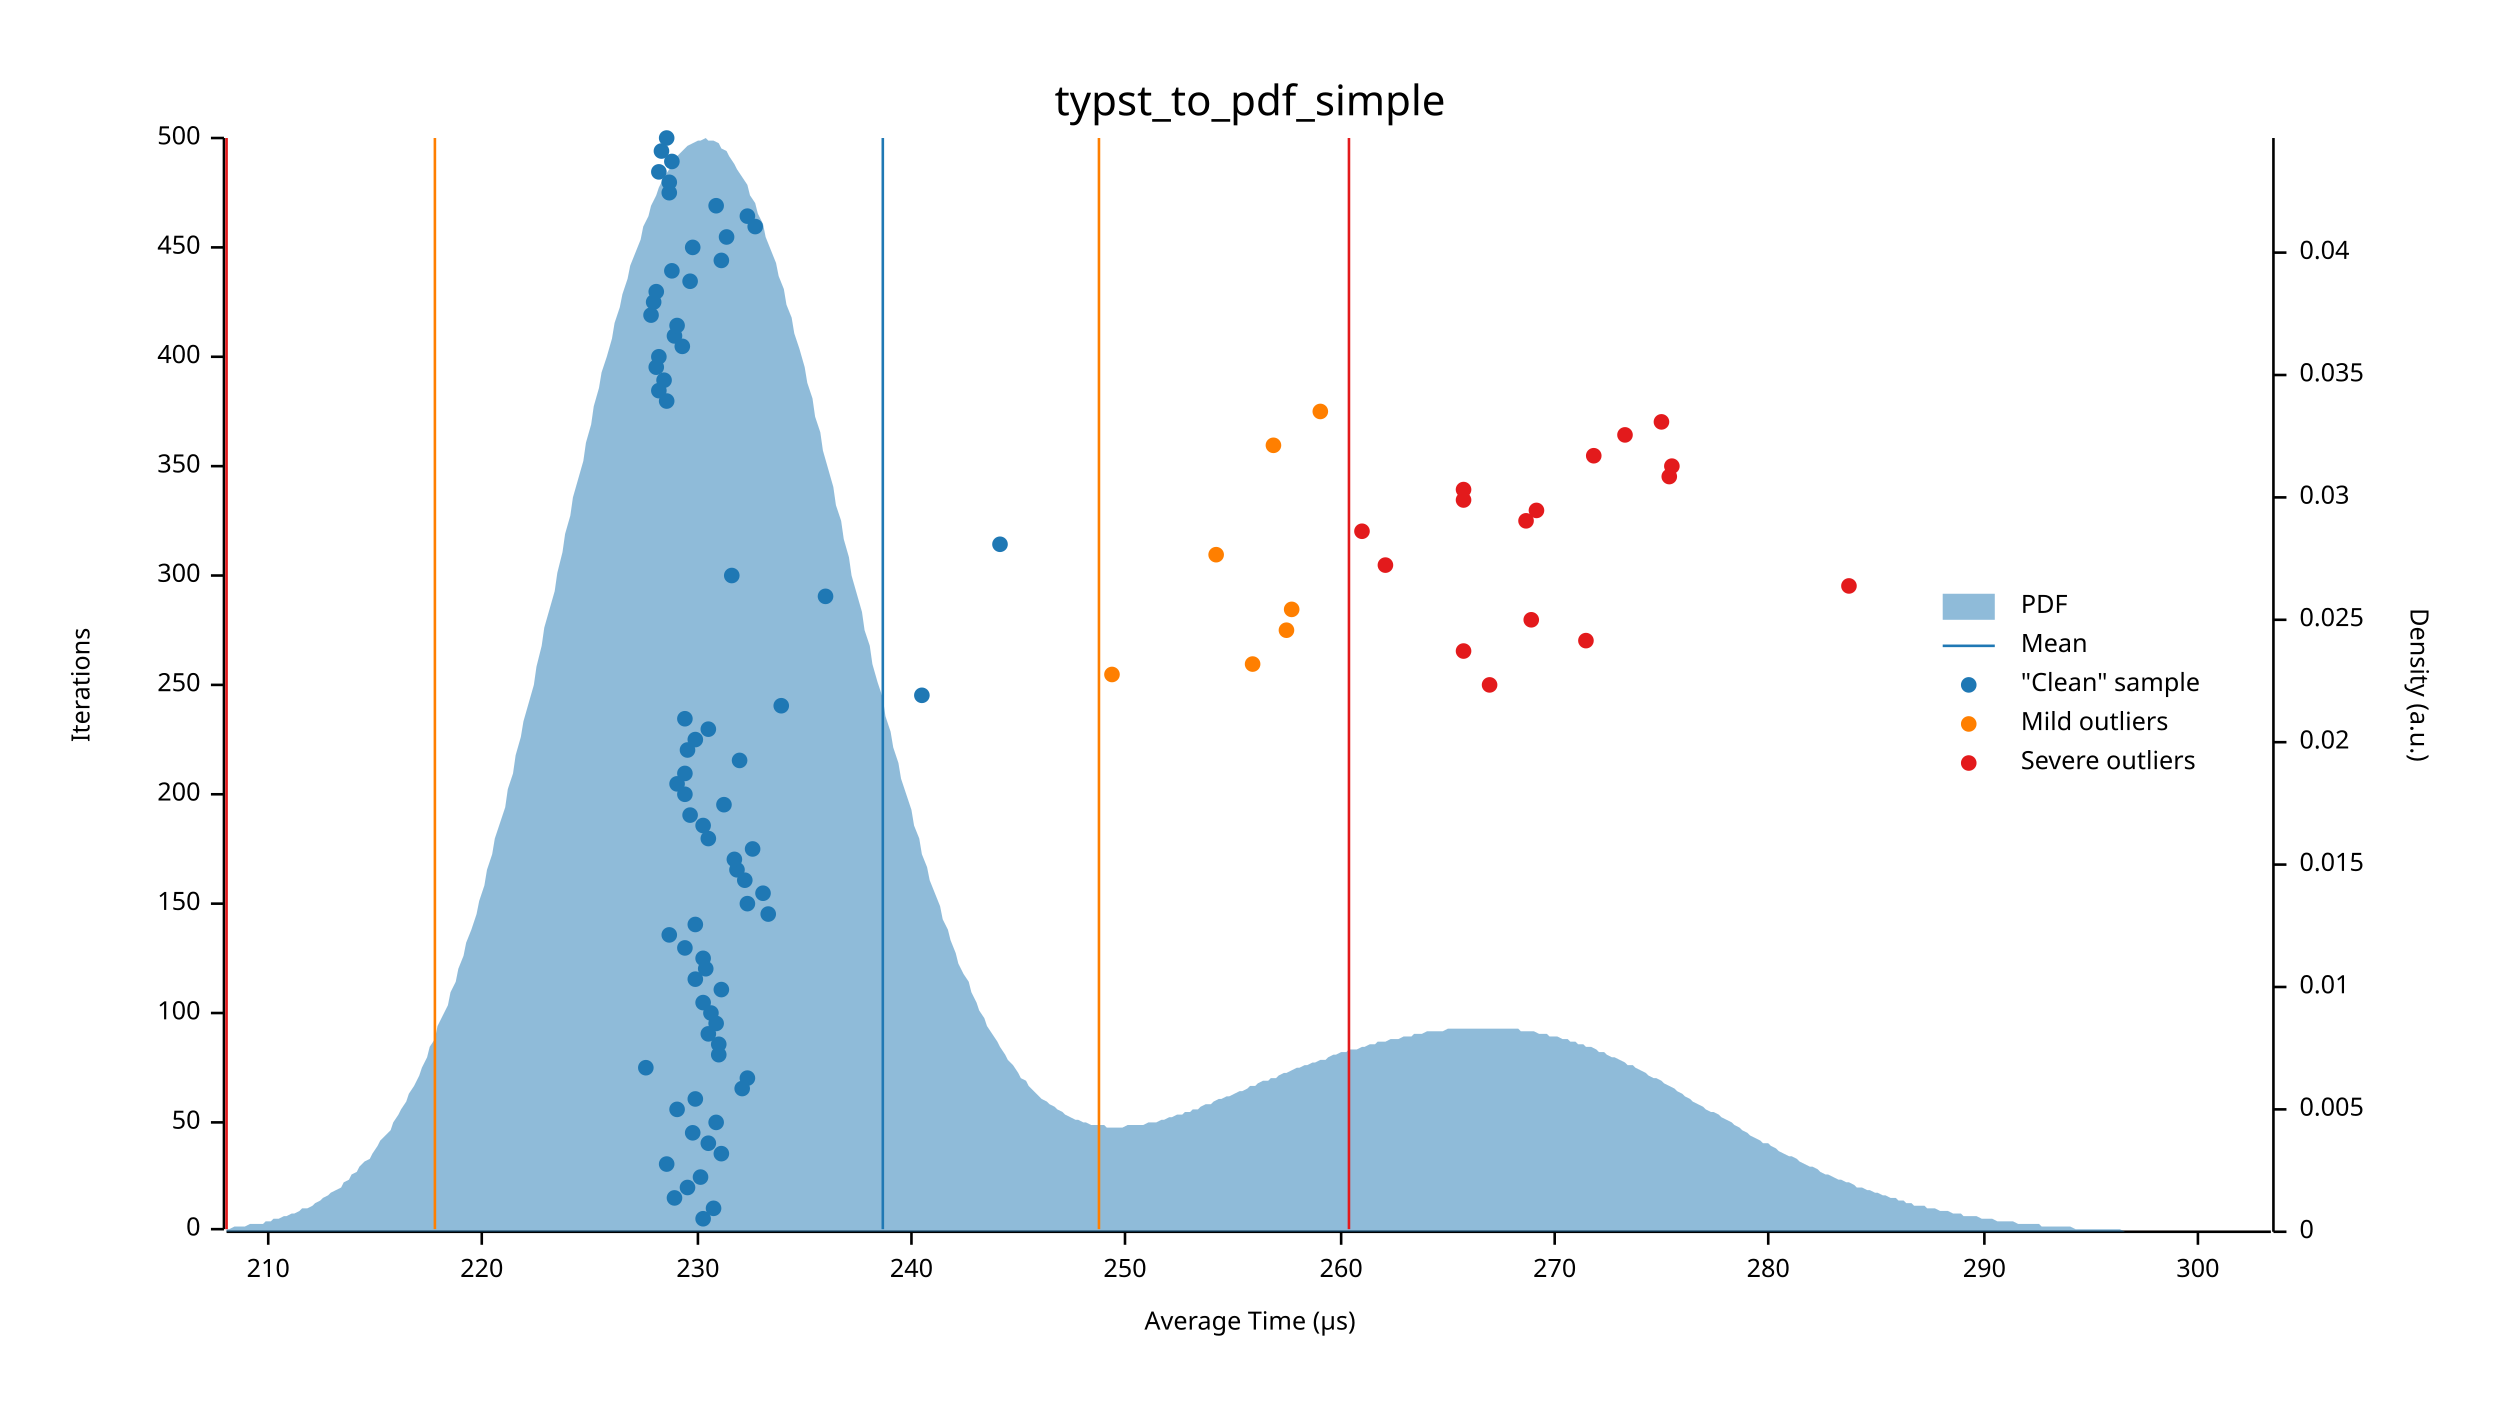
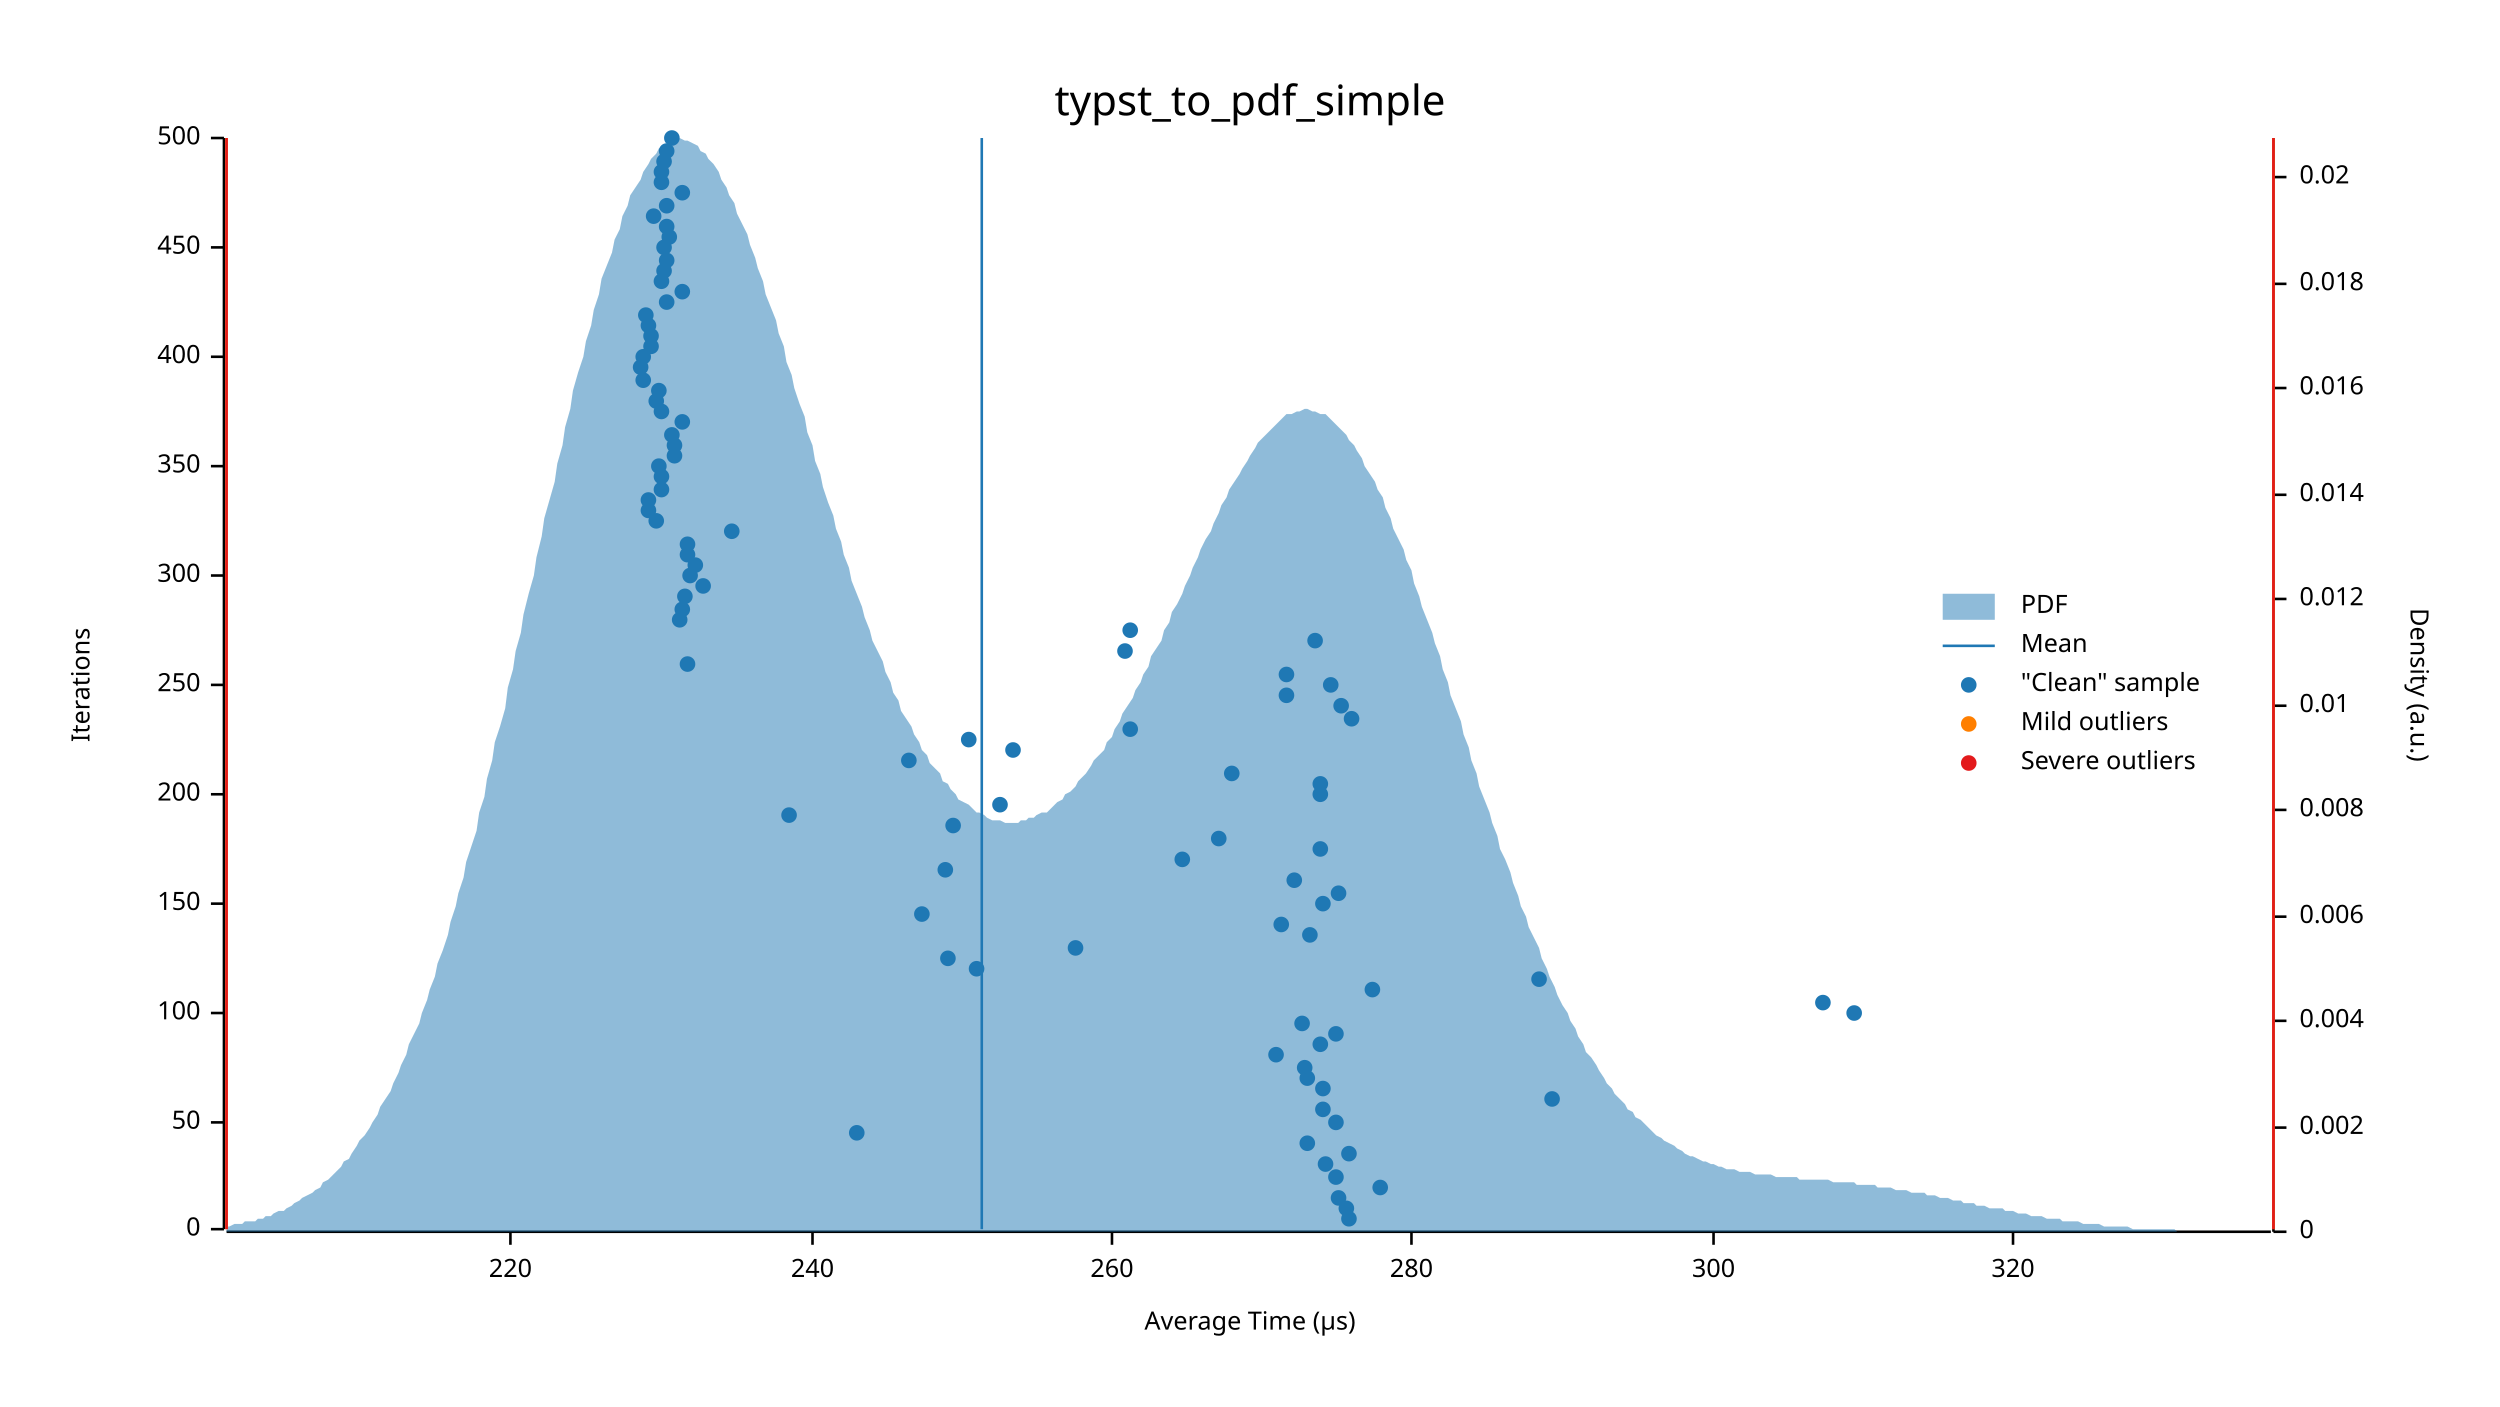
<svg xmlns="http://www.w3.org/2000/svg" width="960" height="540" viewBox="0 0 960 540">
  <text x="480" y="32" dy="0.76em" text-anchor="middle" font-family="sans-serif" font-size="16.129" opacity="1" fill="#000000">
typst_to_pdf_simple
</text>
  <text x="27" y="263" dy="0.76em" text-anchor="middle" font-family="sans-serif" font-size="9.677" opacity="1" fill="#000000" transform="rotate(270, 27, 263)">
Iterations
</text>
  <text x="480" y="513" dy="-0.5ex" text-anchor="middle" font-family="sans-serif" font-size="9.677" opacity="1" fill="#000000">
Average Time (µs)
</text>
  <polyline fill="none" opacity="1" stroke="#000000" stroke-width="1" points="86,53 86,472 " />
  <text x="77" y="472" dy="0.5ex" text-anchor="end" font-family="sans-serif" font-size="9.677" opacity="1" fill="#000000">
0
</text>
  <polyline fill="none" opacity="1" stroke="#000000" stroke-width="1" points="81,472 86,472 " />
  <text x="77" y="431" dy="0.5ex" text-anchor="end" font-family="sans-serif" font-size="9.677" opacity="1" fill="#000000">
50
</text>
  <polyline fill="none" opacity="1" stroke="#000000" stroke-width="1" points="81,431 86,431 " />
  <text x="77" y="389" dy="0.5ex" text-anchor="end" font-family="sans-serif" font-size="9.677" opacity="1" fill="#000000">
100
</text>
  <polyline fill="none" opacity="1" stroke="#000000" stroke-width="1" points="81,389 86,389 " />
  <text x="77" y="347" dy="0.5ex" text-anchor="end" font-family="sans-serif" font-size="9.677" opacity="1" fill="#000000">
150
</text>
  <polyline fill="none" opacity="1" stroke="#000000" stroke-width="1" points="81,347 86,347 " />
  <text x="77" y="305" dy="0.5ex" text-anchor="end" font-family="sans-serif" font-size="9.677" opacity="1" fill="#000000">
200
</text>
  <polyline fill="none" opacity="1" stroke="#000000" stroke-width="1" points="81,305 86,305 " />
  <text x="77" y="263" dy="0.5ex" text-anchor="end" font-family="sans-serif" font-size="9.677" opacity="1" fill="#000000">
250
</text>
  <polyline fill="none" opacity="1" stroke="#000000" stroke-width="1" points="81,263 86,263 " />
  <text x="77" y="221" dy="0.5ex" text-anchor="end" font-family="sans-serif" font-size="9.677" opacity="1" fill="#000000">
300
</text>
  <polyline fill="none" opacity="1" stroke="#000000" stroke-width="1" points="81,221 86,221 " />
  <text x="77" y="179" dy="0.5ex" text-anchor="end" font-family="sans-serif" font-size="9.677" opacity="1" fill="#000000">
350
</text>
  <polyline fill="none" opacity="1" stroke="#000000" stroke-width="1" points="81,179 86,179 " />
  <text x="77" y="137" dy="0.5ex" text-anchor="end" font-family="sans-serif" font-size="9.677" opacity="1" fill="#000000">
400
</text>
  <polyline fill="none" opacity="1" stroke="#000000" stroke-width="1" points="81,137 86,137 " />
  <text x="77" y="95" dy="0.5ex" text-anchor="end" font-family="sans-serif" font-size="9.677" opacity="1" fill="#000000">
450
</text>
  <polyline fill="none" opacity="1" stroke="#000000" stroke-width="1" points="81,95 86,95 " />
  <text x="77" y="53" dy="0.5ex" text-anchor="end" font-family="sans-serif" font-size="9.677" opacity="1" fill="#000000">
500
</text>
  <polyline fill="none" opacity="1" stroke="#000000" stroke-width="1" points="81,53 86,53 " />
  <polyline fill="none" opacity="1" stroke="#000000" stroke-width="1" points="87,473 872,473 " />
-   <text x="103" y="483" dy="0.76em" text-anchor="middle" font-family="sans-serif" font-size="9.677" opacity="1" fill="#000000">
- 210
- </text>
-   <polyline fill="none" opacity="1" stroke="#000000" stroke-width="1" points="103,473 103,478 " />
-   <text x="185" y="483" dy="0.76em" text-anchor="middle" font-family="sans-serif" font-size="9.677" opacity="1" fill="#000000">
+   <text x="196" y="483" dy="0.76em" text-anchor="middle" font-family="sans-serif" font-size="9.677" opacity="1" fill="#000000">
220
</text>
-   <polyline fill="none" opacity="1" stroke="#000000" stroke-width="1" points="185,473 185,478 " />
-   <text x="268" y="483" dy="0.76em" text-anchor="middle" font-family="sans-serif" font-size="9.677" opacity="1" fill="#000000">
- 230
- </text>
-   <polyline fill="none" opacity="1" stroke="#000000" stroke-width="1" points="268,473 268,478 " />
-   <text x="350" y="483" dy="0.76em" text-anchor="middle" font-family="sans-serif" font-size="9.677" opacity="1" fill="#000000">
+   <polyline fill="none" opacity="1" stroke="#000000" stroke-width="1" points="196,473 196,478 " />
+   <text x="312" y="483" dy="0.76em" text-anchor="middle" font-family="sans-serif" font-size="9.677" opacity="1" fill="#000000">
240
</text>
-   <polyline fill="none" opacity="1" stroke="#000000" stroke-width="1" points="350,473 350,478 " />
-   <text x="432" y="483" dy="0.76em" text-anchor="middle" font-family="sans-serif" font-size="9.677" opacity="1" fill="#000000">
- 250
- </text>
-   <polyline fill="none" opacity="1" stroke="#000000" stroke-width="1" points="432,473 432,478 " />
-   <text x="515" y="483" dy="0.76em" text-anchor="middle" font-family="sans-serif" font-size="9.677" opacity="1" fill="#000000">
+   <polyline fill="none" opacity="1" stroke="#000000" stroke-width="1" points="312,473 312,478 " />
+   <text x="427" y="483" dy="0.76em" text-anchor="middle" font-family="sans-serif" font-size="9.677" opacity="1" fill="#000000">
260
</text>
-   <polyline fill="none" opacity="1" stroke="#000000" stroke-width="1" points="515,473 515,478 " />
-   <text x="597" y="483" dy="0.76em" text-anchor="middle" font-family="sans-serif" font-size="9.677" opacity="1" fill="#000000">
- 270
- </text>
-   <polyline fill="none" opacity="1" stroke="#000000" stroke-width="1" points="597,473 597,478 " />
-   <text x="679" y="483" dy="0.76em" text-anchor="middle" font-family="sans-serif" font-size="9.677" opacity="1" fill="#000000">
+   <polyline fill="none" opacity="1" stroke="#000000" stroke-width="1" points="427,473 427,478 " />
+   <text x="542" y="483" dy="0.76em" text-anchor="middle" font-family="sans-serif" font-size="9.677" opacity="1" fill="#000000">
280
</text>
-   <polyline fill="none" opacity="1" stroke="#000000" stroke-width="1" points="679,473 679,478 " />
-   <text x="762" y="483" dy="0.76em" text-anchor="middle" font-family="sans-serif" font-size="9.677" opacity="1" fill="#000000">
- 290
- </text>
-   <polyline fill="none" opacity="1" stroke="#000000" stroke-width="1" points="762,473 762,478 " />
-   <text x="844" y="483" dy="0.76em" text-anchor="middle" font-family="sans-serif" font-size="9.677" opacity="1" fill="#000000">
+   <polyline fill="none" opacity="1" stroke="#000000" stroke-width="1" points="542,473 542,478 " />
+   <text x="658" y="483" dy="0.76em" text-anchor="middle" font-family="sans-serif" font-size="9.677" opacity="1" fill="#000000">
300
</text>
-   <polyline fill="none" opacity="1" stroke="#000000" stroke-width="1" points="844,473 844,478 " />
+   <polyline fill="none" opacity="1" stroke="#000000" stroke-width="1" points="658,473 658,478 " />
+   <text x="773" y="483" dy="0.76em" text-anchor="middle" font-family="sans-serif" font-size="9.677" opacity="1" fill="#000000">
+ 320
+ </text>
+   <polyline fill="none" opacity="1" stroke="#000000" stroke-width="1" points="773,473 773,478 " />
  <text x="933" y="263" dy="0.76em" text-anchor="middle" font-family="sans-serif" font-size="9.677" opacity="1" fill="#000000" transform="rotate(90, 933, 263)">
Density (a.u.)
</text>
  <polyline fill="none" opacity="1" stroke="#000000" stroke-width="1" points="873,53 873,473 " />
  <text x="883" y="473" dy="0.5ex" text-anchor="start" font-family="sans-serif" font-size="9.677" opacity="1" fill="#000000">
0
</text>
  <polyline fill="none" opacity="1" stroke="#000000" stroke-width="1" points="873,473 878,473 " />
-   <text x="883" y="426" dy="0.5ex" text-anchor="start" font-family="sans-serif" font-size="9.677" opacity="1" fill="#000000">
- 0.005
- </text>
-   <polyline fill="none" opacity="1" stroke="#000000" stroke-width="1" points="873,426 878,426 " />
-   <text x="883" y="379" dy="0.5ex" text-anchor="start" font-family="sans-serif" font-size="9.677" opacity="1" fill="#000000">
+   <text x="883" y="433" dy="0.5ex" text-anchor="start" font-family="sans-serif" font-size="9.677" opacity="1" fill="#000000">
+ 0.002
+ </text>
+   <polyline fill="none" opacity="1" stroke="#000000" stroke-width="1" points="873,433 878,433 " />
+   <text x="883" y="392" dy="0.5ex" text-anchor="start" font-family="sans-serif" font-size="9.677" opacity="1" fill="#000000">
+ 0.004
+ </text>
+   <polyline fill="none" opacity="1" stroke="#000000" stroke-width="1" points="873,392 878,392 " />
+   <text x="883" y="352" dy="0.5ex" text-anchor="start" font-family="sans-serif" font-size="9.677" opacity="1" fill="#000000">
+ 0.006
+ </text>
+   <polyline fill="none" opacity="1" stroke="#000000" stroke-width="1" points="873,352 878,352 " />
+   <text x="883" y="311" dy="0.5ex" text-anchor="start" font-family="sans-serif" font-size="9.677" opacity="1" fill="#000000">
+ 0.008
+ </text>
+   <polyline fill="none" opacity="1" stroke="#000000" stroke-width="1" points="873,311 878,311 " />
+   <text x="883" y="271" dy="0.5ex" text-anchor="start" font-family="sans-serif" font-size="9.677" opacity="1" fill="#000000">
0.01
</text>
-   <polyline fill="none" opacity="1" stroke="#000000" stroke-width="1" points="873,379 878,379 " />
-   <text x="883" y="332" dy="0.5ex" text-anchor="start" font-family="sans-serif" font-size="9.677" opacity="1" fill="#000000">
- 0.015
- </text>
-   <polyline fill="none" opacity="1" stroke="#000000" stroke-width="1" points="873,332 878,332 " />
-   <text x="883" y="285" dy="0.5ex" text-anchor="start" font-family="sans-serif" font-size="9.677" opacity="1" fill="#000000">
+   <polyline fill="none" opacity="1" stroke="#000000" stroke-width="1" points="873,271 878,271 " />
+   <text x="883" y="230" dy="0.5ex" text-anchor="start" font-family="sans-serif" font-size="9.677" opacity="1" fill="#000000">
+ 0.012
+ </text>
+   <polyline fill="none" opacity="1" stroke="#000000" stroke-width="1" points="873,230 878,230 " />
+   <text x="883" y="190" dy="0.5ex" text-anchor="start" font-family="sans-serif" font-size="9.677" opacity="1" fill="#000000">
+ 0.014
+ </text>
+   <polyline fill="none" opacity="1" stroke="#000000" stroke-width="1" points="873,190 878,190 " />
+   <text x="883" y="149" dy="0.5ex" text-anchor="start" font-family="sans-serif" font-size="9.677" opacity="1" fill="#000000">
+ 0.016
+ </text>
+   <polyline fill="none" opacity="1" stroke="#000000" stroke-width="1" points="873,149 878,149 " />
+   <text x="883" y="109" dy="0.5ex" text-anchor="start" font-family="sans-serif" font-size="9.677" opacity="1" fill="#000000">
+ 0.018
+ </text>
+   <polyline fill="none" opacity="1" stroke="#000000" stroke-width="1" points="873,109 878,109 " />
+   <text x="883" y="68" dy="0.5ex" text-anchor="start" font-family="sans-serif" font-size="9.677" opacity="1" fill="#000000">
0.02
</text>
-   <polyline fill="none" opacity="1" stroke="#000000" stroke-width="1" points="873,285 878,285 " />
-   <text x="883" y="238" dy="0.5ex" text-anchor="start" font-family="sans-serif" font-size="9.677" opacity="1" fill="#000000">
- 0.025
- </text>
-   <polyline fill="none" opacity="1" stroke="#000000" stroke-width="1" points="873,238 878,238 " />
-   <text x="883" y="191" dy="0.5ex" text-anchor="start" font-family="sans-serif" font-size="9.677" opacity="1" fill="#000000">
- 0.03
- </text>
-   <polyline fill="none" opacity="1" stroke="#000000" stroke-width="1" points="873,191 878,191 " />
-   <text x="883" y="144" dy="0.5ex" text-anchor="start" font-family="sans-serif" font-size="9.677" opacity="1" fill="#000000">
- 0.035
- </text>
-   <polyline fill="none" opacity="1" stroke="#000000" stroke-width="1" points="873,144 878,144 " />
-   <text x="883" y="97" dy="0.5ex" text-anchor="start" font-family="sans-serif" font-size="9.677" opacity="1" fill="#000000">
- 0.04
- </text>
-   <polyline fill="none" opacity="1" stroke="#000000" stroke-width="1" points="873,97 878,97 " />
-   <polygon opacity="0.5" fill="#1F78B4" points="87,472 88,472 90,471 91,471 93,471 94,471 96,470 98,470 99,470 101,470 102,469 104,469 105,468 107,468 109,467 110,467 112,466 113,466 115,465 116,464 118,464 120,463 121,462 123,461 124,460 126,459 127,458 129,457 131,456 132,454 134,453 135,451 137,450 138,448 140,446 142,445 143,443 145,440 146,438 148,436 150,434 151,431 153,428 154,426 156,423 157,420 159,417 161,413 162,410 164,406 165,402 167,399 168,394 170,390 172,386 173,381 175,377 176,372 178,367 179,362 181,357 183,351 184,346 186,340 187,334 189,328 190,322 192,316 194,310 195,303 197,297 198,290 200,283 201,277 203,270 205,263 206,256 208,248 209,241 211,234 213,227 214,220 216,212 217,205 219,198 220,191 222,184 224,177 225,170 227,163 228,156 230,149 231,143 233,137 235,130 236,124 238,118 239,113 241,107 242,102 244,97 246,92 247,87 249,83 250,79 252,75 253,72 255,68 257,65 258,63 260,60 261,59 263,57 264,56 266,55 268,54 269,54 271,53 272,54 274,54 276,55 277,57 279,58 280,60 282,63 283,65 285,68 287,71 288,75 290,78 291,82 293,86 294,91 296,96 298,101 299,106 301,111 302,117 304,122 305,128 307,134 309,141 310,147 312,153 313,160 315,166 316,173 318,180 320,187 321,194 323,200 324,207 326,214 327,221 329,228 331,235 332,242 334,248 335,255 337,262 339,268 340,275 342,281 343,287 345,293 346,299 348,305 350,311 351,317 353,322 354,328 356,333 357,338 359,343 361,348 362,353 364,357 365,361 367,366 368,370 370,374 372,377 373,381 375,385 376,388 378,391 379,394 381,397 383,400 384,402 386,405 387,407 389,409 391,412 392,414 394,415 395,417 397,419 398,420 400,422 402,423 403,424 405,425 406,426 408,427 409,428 411,429 413,430 414,430 416,431 417,431 419,432 420,432 422,432 424,432 425,433 427,433 428,433 430,433 431,433 433,432 435,432 436,432 438,432 439,432 441,431 442,431 444,431 446,430 447,430 449,429 450,429 452,428 454,428 455,427 457,427 458,426 460,426 461,425 463,424 465,424 466,423 468,422 469,422 471,421 472,421 474,420 476,419 477,419 479,418 480,417 482,417 483,416 485,415 487,415 488,414 490,414 491,413 493,412 494,412 496,411 498,410 499,410 501,409 502,409 504,408 505,408 507,407 509,407 510,406 512,405 513,405 515,404 517,404 518,403 520,403 521,403 523,402 524,402 526,401 528,401 529,400 531,400 532,400 534,399 535,399 537,399 539,398 540,398 542,398 543,397 545,397 546,397 548,396 550,396 551,396 553,396 554,396 556,395 557,395 559,395 561,395 562,395 564,395 565,395 567,395 568,395 570,395 572,395 573,395 575,395 576,395 578,395 580,395 581,395 583,395 584,396 586,396 587,396 589,396 591,397 592,397 594,397 595,398 597,398 598,398 600,399 602,399 603,400 605,400 606,401 608,401 609,402 611,402 613,403 614,404 616,404 617,405 619,406 620,406 622,407 624,408 625,409 627,409 628,410 630,411 632,412 633,413 635,414 636,414 638,415 639,416 641,417 643,418 644,419 646,420 647,421 649,422 650,423 652,424 654,425 655,426 657,427 658,427 660,428 661,429 663,430 665,431 666,432 668,433 669,434 671,435 672,436 674,437 676,438 677,439 679,439 680,440 682,441 683,442 685,443 687,444 688,444 690,445 691,446 693,447 695,448 696,448 698,449 699,450 701,451 702,451 704,452 706,453 707,453 709,454 710,454 712,455 713,456 715,456 717,457 718,457 720,458 721,458 723,459 724,459 726,460 728,460 729,461 731,461 732,462 734,462 735,463 737,463 739,463 740,464 742,464 743,464 745,465 746,465 748,465 750,466 751,466 753,466 754,467 756,467 758,467 759,467 761,468 762,468 764,468 765,468 767,469 769,469 770,469 772,469 773,469 775,470 776,470 778,470 780,470 781,470 783,470 784,471 786,471 787,471 789,471 791,471 792,471 794,471 795,471 797,472 798,472 800,472 802,472 803,472 805,472 806,472 808,472 809,472 811,472 813,472 814,472 816,473 817,473 819,473 821,473 822,473 824,473 825,473 827,473 828,473 830,473 832,473 833,473 835,473 836,473 838,473 839,473 841,473 843,473 844,473 846,473 847,473 849,473 850,473 852,473 854,473 855,473 857,473 858,473 860,473 861,473 863,473 865,473 866,473 868,473 869,473 871,473 873,473 873,473 87,473 " />
-   <polyline fill="none" opacity="1" stroke="#1F78B4" stroke-width="1" points="339,472 339,53 " />
-   <polyline fill="none" opacity="1" stroke="#FF7F00" stroke-width="1" points="167,472 167,53 " />
-   <polyline fill="none" opacity="1" stroke="#FF7F00" stroke-width="1" points="422,472 422,53 " />
+   <polyline fill="none" opacity="1" stroke="#000000" stroke-width="1" points="873,68 878,68 " />
+   <polygon opacity="0.5" fill="#1F78B4" points="87,471 88,471 90,470 91,470 93,470 94,469 96,469 98,469 99,468 101,468 102,467 104,467 105,466 107,465 109,465 110,464 112,463 113,462 115,461 116,460 118,459 120,458 121,457 123,456 124,454 126,453 127,452 129,450 131,448 132,446 134,445 135,443 137,440 138,438 140,436 142,433 143,431 145,428 146,425 148,422 150,419 151,416 153,412 154,409 156,405 157,401 159,397 161,393 162,389 164,384 165,380 167,375 168,370 170,365 172,359 173,354 175,348 176,343 178,337 179,331 181,325 183,319 184,312 186,306 187,299 189,292 190,285 192,279 194,272 195,264 197,257 198,250 200,243 201,236 203,228 205,221 206,214 208,206 209,199 211,192 213,185 214,178 216,171 217,164 219,157 220,150 222,143 224,137 225,131 227,125 228,119 230,113 231,107 233,102 235,97 236,92 238,88 239,83 241,79 242,75 244,72 246,69 247,66 249,63 250,61 252,59 253,57 255,56 257,55 258,54 260,54 261,53 263,54 264,54 266,55 268,56 269,58 271,59 272,61 274,63 276,66 277,69 279,72 280,75 282,78 283,82 285,86 287,90 288,94 290,99 291,103 293,108 294,113 296,118 298,123 299,128 301,133 302,139 304,144 305,149 307,155 309,160 310,166 312,171 313,177 315,182 316,187 318,193 320,198 321,203 323,208 324,213 326,218 327,223 329,228 331,233 332,237 334,242 335,246 337,250 339,254 340,258 342,262 343,266 345,269 346,273 348,276 350,279 351,282 353,285 354,288 356,290 357,293 359,295 361,297 362,300 364,301 365,303 367,305 368,307 370,308 372,309 373,310 375,312 376,312 378,313 379,314 381,315 383,315 384,315 386,316 387,316 389,316 391,316 392,315 394,315 395,314 397,314 398,313 400,312 402,312 403,311 405,309 406,308 408,307 409,305 411,304 413,302 414,300 416,298 417,297 419,294 420,292 422,290 424,288 425,285 427,283 428,280 430,277 431,274 433,271 435,268 436,265 438,262 439,259 441,256 442,252 444,249 446,246 447,242 449,239 450,235 452,232 454,228 455,225 457,221 458,218 460,214 461,211 463,207 465,204 466,201 468,197 469,194 471,191 472,188 474,185 476,182 477,180 479,177 480,175 482,172 483,170 485,168 487,166 488,165 490,163 491,162 493,160 494,159 496,159 498,158 499,158 501,157 502,157 504,158 505,158 507,159 509,159 510,160 512,162 513,163 515,165 517,167 518,169 520,171 521,173 523,176 524,179 526,182 528,185 529,188 531,191 532,195 534,199 535,203 537,207 539,211 540,215 542,219 543,224 545,229 546,233 548,238 550,243 551,247 553,252 554,257 556,262 557,267 559,272 561,277 562,282 564,287 565,292 567,297 568,302 570,307 572,312 573,316 575,321 576,326 578,330 580,335 581,339 583,344 584,348 586,352 587,356 589,360 591,364 592,368 594,372 595,375 597,379 598,382 600,386 602,389 603,392 605,395 606,398 608,401 609,404 611,406 613,409 614,411 616,414 617,416 619,418 620,420 622,422 624,424 625,426 627,427 628,429 630,430 632,432 633,433 635,435 636,436 638,437 639,438 641,439 643,440 644,441 646,442 647,443 649,444 650,444 652,445 654,446 655,446 657,447 658,447 660,448 661,448 663,449 665,449 666,449 668,450 669,450 671,450 672,450 674,451 676,451 677,451 679,451 680,451 682,452 683,452 685,452 687,452 688,452 690,452 691,453 693,453 695,453 696,453 698,453 699,453 701,453 702,453 704,454 706,454 707,454 709,454 710,454 712,454 713,455 715,455 717,455 718,455 720,455 721,456 723,456 724,456 726,456 728,457 729,457 731,457 732,457 734,458 735,458 737,458 739,458 740,459 742,459 743,459 745,460 746,460 748,460 750,461 751,461 753,461 754,462 756,462 758,462 759,463 761,463 762,463 764,464 765,464 767,464 769,464 770,465 772,465 773,465 775,466 776,466 778,466 780,467 781,467 783,467 784,467 786,468 787,468 789,468 791,468 792,469 794,469 795,469 797,469 798,469 800,470 802,470 803,470 805,470 806,470 808,471 809,471 811,471 813,471 814,471 816,471 817,471 819,472 821,472 822,472 824,472 825,472 827,472 828,472 830,472 832,472 833,472 835,472 836,473 838,473 839,473 841,473 843,473 844,473 846,473 847,473 849,473 850,473 852,473 854,473 855,473 857,473 858,473 860,473 861,473 863,473 865,473 866,473 868,473 869,473 871,473 873,473 873,473 87,473 " />
+   <polyline fill="none" opacity="1" stroke="#1F78B4" stroke-width="1" points="377,472 377,53 " />
+   <polyline fill="none" opacity="1" stroke="#FF7F00" stroke-width="1" points="87,472 87,53 " />
+   <polyline fill="none" opacity="1" stroke="#FF7F00" stroke-width="1" points="873,472 873,53 " />
  <polyline fill="none" opacity="1" stroke="#E31A1C" stroke-width="1" points="87,472 87,53 " />
-   <polyline fill="none" opacity="1" stroke="#E31A1C" stroke-width="1" points="518,472 518,53 " />
-   <circle cx="270" cy="468" r="3" opacity="1" fill="#1F78B4" stroke="none" stroke-width="1" />
-   <circle cx="274" cy="464" r="3" opacity="1" fill="#1F78B4" stroke="none" stroke-width="1" />
-   <circle cx="259" cy="460" r="3" opacity="1" fill="#1F78B4" stroke="none" stroke-width="1" />
-   <circle cx="264" cy="456" r="3" opacity="1" fill="#1F78B4" stroke="none" stroke-width="1" />
-   <circle cx="269" cy="452" r="3" opacity="1" fill="#1F78B4" stroke="none" stroke-width="1" />
-   <circle cx="256" cy="447" r="3" opacity="1" fill="#1F78B4" stroke="none" stroke-width="1" />
-   <circle cx="277" cy="443" r="3" opacity="1" fill="#1F78B4" stroke="none" stroke-width="1" />
-   <circle cx="272" cy="439" r="3" opacity="1" fill="#1F78B4" stroke="none" stroke-width="1" />
-   <circle cx="266" cy="435" r="3" opacity="1" fill="#1F78B4" stroke="none" stroke-width="1" />
-   <circle cx="275" cy="431" r="3" opacity="1" fill="#1F78B4" stroke="none" stroke-width="1" />
-   <circle cx="260" cy="426" r="3" opacity="1" fill="#1F78B4" stroke="none" stroke-width="1" />
-   <circle cx="267" cy="422" r="3" opacity="1" fill="#1F78B4" stroke="none" stroke-width="1" />
-   <circle cx="285" cy="418" r="3" opacity="1" fill="#1F78B4" stroke="none" stroke-width="1" />
-   <circle cx="287" cy="414" r="3" opacity="1" fill="#1F78B4" stroke="none" stroke-width="1" />
-   <circle cx="248" cy="410" r="3" opacity="1" fill="#1F78B4" stroke="none" stroke-width="1" />
-   <circle cx="276" cy="405" r="3" opacity="1" fill="#1F78B4" stroke="none" stroke-width="1" />
-   <circle cx="276" cy="401" r="3" opacity="1" fill="#1F78B4" stroke="none" stroke-width="1" />
-   <circle cx="272" cy="397" r="3" opacity="1" fill="#1F78B4" stroke="none" stroke-width="1" />
-   <circle cx="275" cy="393" r="3" opacity="1" fill="#1F78B4" stroke="none" stroke-width="1" />
-   <circle cx="273" cy="389" r="3" opacity="1" fill="#1F78B4" stroke="none" stroke-width="1" />
-   <circle cx="270" cy="385" r="3" opacity="1" fill="#1F78B4" stroke="none" stroke-width="1" />
-   <circle cx="277" cy="380" r="3" opacity="1" fill="#1F78B4" stroke="none" stroke-width="1" />
-   <circle cx="267" cy="376" r="3" opacity="1" fill="#1F78B4" stroke="none" stroke-width="1" />
-   <circle cx="271" cy="372" r="3" opacity="1" fill="#1F78B4" stroke="none" stroke-width="1" />
-   <circle cx="270" cy="368" r="3" opacity="1" fill="#1F78B4" stroke="none" stroke-width="1" />
-   <circle cx="263" cy="364" r="3" opacity="1" fill="#1F78B4" stroke="none" stroke-width="1" />
-   <circle cx="257" cy="359" r="3" opacity="1" fill="#1F78B4" stroke="none" stroke-width="1" />
-   <circle cx="267" cy="355" r="3" opacity="1" fill="#1F78B4" stroke="none" stroke-width="1" />
-   <circle cx="295" cy="351" r="3" opacity="1" fill="#1F78B4" stroke="none" stroke-width="1" />
-   <circle cx="287" cy="347" r="3" opacity="1" fill="#1F78B4" stroke="none" stroke-width="1" />
-   <circle cx="293" cy="343" r="3" opacity="1" fill="#1F78B4" stroke="none" stroke-width="1" />
-   <circle cx="286" cy="338" r="3" opacity="1" fill="#1F78B4" stroke="none" stroke-width="1" />
-   <circle cx="283" cy="334" r="3" opacity="1" fill="#1F78B4" stroke="none" stroke-width="1" />
-   <circle cx="282" cy="330" r="3" opacity="1" fill="#1F78B4" stroke="none" stroke-width="1" />
-   <circle cx="289" cy="326" r="3" opacity="1" fill="#1F78B4" stroke="none" stroke-width="1" />
-   <circle cx="272" cy="322" r="3" opacity="1" fill="#1F78B4" stroke="none" stroke-width="1" />
-   <circle cx="270" cy="317" r="3" opacity="1" fill="#1F78B4" stroke="none" stroke-width="1" />
-   <circle cx="265" cy="313" r="3" opacity="1" fill="#1F78B4" stroke="none" stroke-width="1" />
-   <circle cx="278" cy="309" r="3" opacity="1" fill="#1F78B4" stroke="none" stroke-width="1" />
-   <circle cx="263" cy="305" r="3" opacity="1" fill="#1F78B4" stroke="none" stroke-width="1" />
-   <circle cx="260" cy="301" r="3" opacity="1" fill="#1F78B4" stroke="none" stroke-width="1" />
-   <circle cx="263" cy="297" r="3" opacity="1" fill="#1F78B4" stroke="none" stroke-width="1" />
-   <circle cx="284" cy="292" r="3" opacity="1" fill="#1F78B4" stroke="none" stroke-width="1" />
-   <circle cx="264" cy="288" r="3" opacity="1" fill="#1F78B4" stroke="none" stroke-width="1" />
-   <circle cx="267" cy="284" r="3" opacity="1" fill="#1F78B4" stroke="none" stroke-width="1" />
-   <circle cx="272" cy="280" r="3" opacity="1" fill="#1F78B4" stroke="none" stroke-width="1" />
-   <circle cx="263" cy="276" r="3" opacity="1" fill="#1F78B4" stroke="none" stroke-width="1" />
-   <circle cx="300" cy="271" r="3" opacity="1" fill="#1F78B4" stroke="none" stroke-width="1" />
-   <circle cx="354" cy="267" r="3" opacity="1" fill="#1F78B4" stroke="none" stroke-width="1" />
-   <circle cx="317" cy="229" r="3" opacity="1" fill="#1F78B4" stroke="none" stroke-width="1" />
-   <circle cx="281" cy="221" r="3" opacity="1" fill="#1F78B4" stroke="none" stroke-width="1" />
-   <circle cx="384" cy="209" r="3" opacity="1" fill="#1F78B4" stroke="none" stroke-width="1" />
-   <circle cx="256" cy="154" r="3" opacity="1" fill="#1F78B4" stroke="none" stroke-width="1" />
+   <polyline fill="none" opacity="1" stroke="#E31A1C" stroke-width="1" points="873,472 873,53 " />
+   <circle cx="518" cy="468" r="3" opacity="1" fill="#1F78B4" stroke="none" stroke-width="1" />
+   <circle cx="517" cy="464" r="3" opacity="1" fill="#1F78B4" stroke="none" stroke-width="1" />
+   <circle cx="514" cy="460" r="3" opacity="1" fill="#1F78B4" stroke="none" stroke-width="1" />
+   <circle cx="530" cy="456" r="3" opacity="1" fill="#1F78B4" stroke="none" stroke-width="1" />
+   <circle cx="513" cy="452" r="3" opacity="1" fill="#1F78B4" stroke="none" stroke-width="1" />
+   <circle cx="509" cy="447" r="3" opacity="1" fill="#1F78B4" stroke="none" stroke-width="1" />
+   <circle cx="518" cy="443" r="3" opacity="1" fill="#1F78B4" stroke="none" stroke-width="1" />
+   <circle cx="502" cy="439" r="3" opacity="1" fill="#1F78B4" stroke="none" stroke-width="1" />
+   <circle cx="329" cy="435" r="3" opacity="1" fill="#1F78B4" stroke="none" stroke-width="1" />
+   <circle cx="513" cy="431" r="3" opacity="1" fill="#1F78B4" stroke="none" stroke-width="1" />
+   <circle cx="508" cy="426" r="3" opacity="1" fill="#1F78B4" stroke="none" stroke-width="1" />
+   <circle cx="596" cy="422" r="3" opacity="1" fill="#1F78B4" stroke="none" stroke-width="1" />
+   <circle cx="508" cy="418" r="3" opacity="1" fill="#1F78B4" stroke="none" stroke-width="1" />
+   <circle cx="502" cy="414" r="3" opacity="1" fill="#1F78B4" stroke="none" stroke-width="1" />
+   <circle cx="501" cy="410" r="3" opacity="1" fill="#1F78B4" stroke="none" stroke-width="1" />
+   <circle cx="490" cy="405" r="3" opacity="1" fill="#1F78B4" stroke="none" stroke-width="1" />
+   <circle cx="507" cy="401" r="3" opacity="1" fill="#1F78B4" stroke="none" stroke-width="1" />
+   <circle cx="513" cy="397" r="3" opacity="1" fill="#1F78B4" stroke="none" stroke-width="1" />
+   <circle cx="500" cy="393" r="3" opacity="1" fill="#1F78B4" stroke="none" stroke-width="1" />
+   <circle cx="712" cy="389" r="3" opacity="1" fill="#1F78B4" stroke="none" stroke-width="1" />
+   <circle cx="700" cy="385" r="3" opacity="1" fill="#1F78B4" stroke="none" stroke-width="1" />
+   <circle cx="527" cy="380" r="3" opacity="1" fill="#1F78B4" stroke="none" stroke-width="1" />
+   <circle cx="591" cy="376" r="3" opacity="1" fill="#1F78B4" stroke="none" stroke-width="1" />
+   <circle cx="375" cy="372" r="3" opacity="1" fill="#1F78B4" stroke="none" stroke-width="1" />
+   <circle cx="364" cy="368" r="3" opacity="1" fill="#1F78B4" stroke="none" stroke-width="1" />
+   <circle cx="413" cy="364" r="3" opacity="1" fill="#1F78B4" stroke="none" stroke-width="1" />
+   <circle cx="503" cy="359" r="3" opacity="1" fill="#1F78B4" stroke="none" stroke-width="1" />
+   <circle cx="492" cy="355" r="3" opacity="1" fill="#1F78B4" stroke="none" stroke-width="1" />
+   <circle cx="354" cy="351" r="3" opacity="1" fill="#1F78B4" stroke="none" stroke-width="1" />
+   <circle cx="508" cy="347" r="3" opacity="1" fill="#1F78B4" stroke="none" stroke-width="1" />
+   <circle cx="514" cy="343" r="3" opacity="1" fill="#1F78B4" stroke="none" stroke-width="1" />
+   <circle cx="497" cy="338" r="3" opacity="1" fill="#1F78B4" stroke="none" stroke-width="1" />
+   <circle cx="363" cy="334" r="3" opacity="1" fill="#1F78B4" stroke="none" stroke-width="1" />
+   <circle cx="454" cy="330" r="3" opacity="1" fill="#1F78B4" stroke="none" stroke-width="1" />
+   <circle cx="507" cy="326" r="3" opacity="1" fill="#1F78B4" stroke="none" stroke-width="1" />
+   <circle cx="468" cy="322" r="3" opacity="1" fill="#1F78B4" stroke="none" stroke-width="1" />
+   <circle cx="366" cy="317" r="3" opacity="1" fill="#1F78B4" stroke="none" stroke-width="1" />
+   <circle cx="303" cy="313" r="3" opacity="1" fill="#1F78B4" stroke="none" stroke-width="1" />
+   <circle cx="384" cy="309" r="3" opacity="1" fill="#1F78B4" stroke="none" stroke-width="1" />
+   <circle cx="507" cy="305" r="3" opacity="1" fill="#1F78B4" stroke="none" stroke-width="1" />
+   <circle cx="507" cy="301" r="3" opacity="1" fill="#1F78B4" stroke="none" stroke-width="1" />
+   <circle cx="473" cy="297" r="3" opacity="1" fill="#1F78B4" stroke="none" stroke-width="1" />
+   <circle cx="349" cy="292" r="3" opacity="1" fill="#1F78B4" stroke="none" stroke-width="1" />
+   <circle cx="389" cy="288" r="3" opacity="1" fill="#1F78B4" stroke="none" stroke-width="1" />
+   <circle cx="372" cy="284" r="3" opacity="1" fill="#1F78B4" stroke="none" stroke-width="1" />
+   <circle cx="434" cy="280" r="3" opacity="1" fill="#1F78B4" stroke="none" stroke-width="1" />
+   <circle cx="519" cy="276" r="3" opacity="1" fill="#1F78B4" stroke="none" stroke-width="1" />
+   <circle cx="515" cy="271" r="3" opacity="1" fill="#1F78B4" stroke="none" stroke-width="1" />
+   <circle cx="494" cy="267" r="3" opacity="1" fill="#1F78B4" stroke="none" stroke-width="1" />
+   <circle cx="511" cy="263" r="3" opacity="1" fill="#1F78B4" stroke="none" stroke-width="1" />
+   <circle cx="494" cy="259" r="3" opacity="1" fill="#1F78B4" stroke="none" stroke-width="1" />
+   <circle cx="264" cy="255" r="3" opacity="1" fill="#1F78B4" stroke="none" stroke-width="1" />
+   <circle cx="432" cy="250" r="3" opacity="1" fill="#1F78B4" stroke="none" stroke-width="1" />
+   <circle cx="505" cy="246" r="3" opacity="1" fill="#1F78B4" stroke="none" stroke-width="1" />
+   <circle cx="434" cy="242" r="3" opacity="1" fill="#1F78B4" stroke="none" stroke-width="1" />
+   <circle cx="261" cy="238" r="3" opacity="1" fill="#1F78B4" stroke="none" stroke-width="1" />
+   <circle cx="262" cy="234" r="3" opacity="1" fill="#1F78B4" stroke="none" stroke-width="1" />
+   <circle cx="263" cy="229" r="3" opacity="1" fill="#1F78B4" stroke="none" stroke-width="1" />
+   <circle cx="270" cy="225" r="3" opacity="1" fill="#1F78B4" stroke="none" stroke-width="1" />
+   <circle cx="265" cy="221" r="3" opacity="1" fill="#1F78B4" stroke="none" stroke-width="1" />
+   <circle cx="267" cy="217" r="3" opacity="1" fill="#1F78B4" stroke="none" stroke-width="1" />
+   <circle cx="264" cy="213" r="3" opacity="1" fill="#1F78B4" stroke="none" stroke-width="1" />
+   <circle cx="264" cy="209" r="3" opacity="1" fill="#1F78B4" stroke="none" stroke-width="1" />
+   <circle cx="281" cy="204" r="3" opacity="1" fill="#1F78B4" stroke="none" stroke-width="1" />
+   <circle cx="252" cy="200" r="3" opacity="1" fill="#1F78B4" stroke="none" stroke-width="1" />
+   <circle cx="249" cy="196" r="3" opacity="1" fill="#1F78B4" stroke="none" stroke-width="1" />
+   <circle cx="249" cy="192" r="3" opacity="1" fill="#1F78B4" stroke="none" stroke-width="1" />
+   <circle cx="254" cy="188" r="3" opacity="1" fill="#1F78B4" stroke="none" stroke-width="1" />
+   <circle cx="254" cy="183" r="3" opacity="1" fill="#1F78B4" stroke="none" stroke-width="1" />
+   <circle cx="253" cy="179" r="3" opacity="1" fill="#1F78B4" stroke="none" stroke-width="1" />
+   <circle cx="259" cy="175" r="3" opacity="1" fill="#1F78B4" stroke="none" stroke-width="1" />
+   <circle cx="259" cy="171" r="3" opacity="1" fill="#1F78B4" stroke="none" stroke-width="1" />
+   <circle cx="258" cy="167" r="3" opacity="1" fill="#1F78B4" stroke="none" stroke-width="1" />
+   <circle cx="262" cy="162" r="3" opacity="1" fill="#1F78B4" stroke="none" stroke-width="1" />
+   <circle cx="254" cy="158" r="3" opacity="1" fill="#1F78B4" stroke="none" stroke-width="1" />
+   <circle cx="252" cy="154" r="3" opacity="1" fill="#1F78B4" stroke="none" stroke-width="1" />
  <circle cx="253" cy="150" r="3" opacity="1" fill="#1F78B4" stroke="none" stroke-width="1" />
-   <circle cx="255" cy="146" r="3" opacity="1" fill="#1F78B4" stroke="none" stroke-width="1" />
-   <circle cx="252" cy="141" r="3" opacity="1" fill="#1F78B4" stroke="none" stroke-width="1" />
-   <circle cx="253" cy="137" r="3" opacity="1" fill="#1F78B4" stroke="none" stroke-width="1" />
-   <circle cx="262" cy="133" r="3" opacity="1" fill="#1F78B4" stroke="none" stroke-width="1" />
-   <circle cx="259" cy="129" r="3" opacity="1" fill="#1F78B4" stroke="none" stroke-width="1" />
-   <circle cx="260" cy="125" r="3" opacity="1" fill="#1F78B4" stroke="none" stroke-width="1" />
-   <circle cx="250" cy="121" r="3" opacity="1" fill="#1F78B4" stroke="none" stroke-width="1" />
-   <circle cx="251" cy="116" r="3" opacity="1" fill="#1F78B4" stroke="none" stroke-width="1" />
-   <circle cx="252" cy="112" r="3" opacity="1" fill="#1F78B4" stroke="none" stroke-width="1" />
-   <circle cx="265" cy="108" r="3" opacity="1" fill="#1F78B4" stroke="none" stroke-width="1" />
-   <circle cx="258" cy="104" r="3" opacity="1" fill="#1F78B4" stroke="none" stroke-width="1" />
-   <circle cx="277" cy="100" r="3" opacity="1" fill="#1F78B4" stroke="none" stroke-width="1" />
-   <circle cx="266" cy="95" r="3" opacity="1" fill="#1F78B4" stroke="none" stroke-width="1" />
-   <circle cx="279" cy="91" r="3" opacity="1" fill="#1F78B4" stroke="none" stroke-width="1" />
-   <circle cx="290" cy="87" r="3" opacity="1" fill="#1F78B4" stroke="none" stroke-width="1" />
-   <circle cx="287" cy="83" r="3" opacity="1" fill="#1F78B4" stroke="none" stroke-width="1" />
-   <circle cx="275" cy="79" r="3" opacity="1" fill="#1F78B4" stroke="none" stroke-width="1" />
-   <circle cx="257" cy="74" r="3" opacity="1" fill="#1F78B4" stroke="none" stroke-width="1" />
-   <circle cx="257" cy="70" r="3" opacity="1" fill="#1F78B4" stroke="none" stroke-width="1" />
-   <circle cx="253" cy="66" r="3" opacity="1" fill="#1F78B4" stroke="none" stroke-width="1" />
-   <circle cx="258" cy="62" r="3" opacity="1" fill="#1F78B4" stroke="none" stroke-width="1" />
-   <circle cx="254" cy="58" r="3" opacity="1" fill="#1F78B4" stroke="none" stroke-width="1" />
-   <circle cx="256" cy="53" r="3" opacity="1" fill="#1F78B4" stroke="none" stroke-width="1" />
-   <circle cx="427" cy="259" r="3" opacity="1" fill="#FF7F00" stroke="none" stroke-width="1" />
-   <circle cx="481" cy="255" r="3" opacity="1" fill="#FF7F00" stroke="none" stroke-width="1" />
-   <circle cx="494" cy="242" r="3" opacity="1" fill="#FF7F00" stroke="none" stroke-width="1" />
-   <circle cx="496" cy="234" r="3" opacity="1" fill="#FF7F00" stroke="none" stroke-width="1" />
-   <circle cx="467" cy="213" r="3" opacity="1" fill="#FF7F00" stroke="none" stroke-width="1" />
-   <circle cx="489" cy="171" r="3" opacity="1" fill="#FF7F00" stroke="none" stroke-width="1" />
-   <circle cx="507" cy="158" r="3" opacity="1" fill="#FF7F00" stroke="none" stroke-width="1" />
-   <circle cx="572" cy="263" r="3" opacity="1" fill="#E31A1C" stroke="none" stroke-width="1" />
-   <circle cx="562" cy="250" r="3" opacity="1" fill="#E31A1C" stroke="none" stroke-width="1" />
-   <circle cx="609" cy="246" r="3" opacity="1" fill="#E31A1C" stroke="none" stroke-width="1" />
-   <circle cx="588" cy="238" r="3" opacity="1" fill="#E31A1C" stroke="none" stroke-width="1" />
-   <circle cx="710" cy="225" r="3" opacity="1" fill="#E31A1C" stroke="none" stroke-width="1" />
-   <circle cx="532" cy="217" r="3" opacity="1" fill="#E31A1C" stroke="none" stroke-width="1" />
-   <circle cx="523" cy="204" r="3" opacity="1" fill="#E31A1C" stroke="none" stroke-width="1" />
-   <circle cx="586" cy="200" r="3" opacity="1" fill="#E31A1C" stroke="none" stroke-width="1" />
-   <circle cx="590" cy="196" r="3" opacity="1" fill="#E31A1C" stroke="none" stroke-width="1" />
-   <circle cx="562" cy="192" r="3" opacity="1" fill="#E31A1C" stroke="none" stroke-width="1" />
-   <circle cx="562" cy="188" r="3" opacity="1" fill="#E31A1C" stroke="none" stroke-width="1" />
-   <circle cx="641" cy="183" r="3" opacity="1" fill="#E31A1C" stroke="none" stroke-width="1" />
-   <circle cx="642" cy="179" r="3" opacity="1" fill="#E31A1C" stroke="none" stroke-width="1" />
-   <circle cx="612" cy="175" r="3" opacity="1" fill="#E31A1C" stroke="none" stroke-width="1" />
-   <circle cx="624" cy="167" r="3" opacity="1" fill="#E31A1C" stroke="none" stroke-width="1" />
-   <circle cx="638" cy="162" r="3" opacity="1" fill="#E31A1C" stroke="none" stroke-width="1" />
+   <circle cx="247" cy="146" r="3" opacity="1" fill="#1F78B4" stroke="none" stroke-width="1" />
+   <circle cx="246" cy="141" r="3" opacity="1" fill="#1F78B4" stroke="none" stroke-width="1" />
+   <circle cx="247" cy="137" r="3" opacity="1" fill="#1F78B4" stroke="none" stroke-width="1" />
+   <circle cx="250" cy="133" r="3" opacity="1" fill="#1F78B4" stroke="none" stroke-width="1" />
+   <circle cx="250" cy="129" r="3" opacity="1" fill="#1F78B4" stroke="none" stroke-width="1" />
+   <circle cx="249" cy="125" r="3" opacity="1" fill="#1F78B4" stroke="none" stroke-width="1" />
+   <circle cx="248" cy="121" r="3" opacity="1" fill="#1F78B4" stroke="none" stroke-width="1" />
+   <circle cx="256" cy="116" r="3" opacity="1" fill="#1F78B4" stroke="none" stroke-width="1" />
+   <circle cx="262" cy="112" r="3" opacity="1" fill="#1F78B4" stroke="none" stroke-width="1" />
+   <circle cx="254" cy="108" r="3" opacity="1" fill="#1F78B4" stroke="none" stroke-width="1" />
+   <circle cx="255" cy="104" r="3" opacity="1" fill="#1F78B4" stroke="none" stroke-width="1" />
+   <circle cx="256" cy="100" r="3" opacity="1" fill="#1F78B4" stroke="none" stroke-width="1" />
+   <circle cx="255" cy="95" r="3" opacity="1" fill="#1F78B4" stroke="none" stroke-width="1" />
+   <circle cx="257" cy="91" r="3" opacity="1" fill="#1F78B4" stroke="none" stroke-width="1" />
+   <circle cx="256" cy="87" r="3" opacity="1" fill="#1F78B4" stroke="none" stroke-width="1" />
+   <circle cx="251" cy="83" r="3" opacity="1" fill="#1F78B4" stroke="none" stroke-width="1" />
+   <circle cx="256" cy="79" r="3" opacity="1" fill="#1F78B4" stroke="none" stroke-width="1" />
+   <circle cx="262" cy="74" r="3" opacity="1" fill="#1F78B4" stroke="none" stroke-width="1" />
+   <circle cx="254" cy="70" r="3" opacity="1" fill="#1F78B4" stroke="none" stroke-width="1" />
+   <circle cx="254" cy="66" r="3" opacity="1" fill="#1F78B4" stroke="none" stroke-width="1" />
+   <circle cx="255" cy="62" r="3" opacity="1" fill="#1F78B4" stroke="none" stroke-width="1" />
+   <circle cx="256" cy="58" r="3" opacity="1" fill="#1F78B4" stroke="none" stroke-width="1" />
+   <circle cx="258" cy="53" r="3" opacity="1" fill="#1F78B4" stroke="none" stroke-width="1" />
  <text x="776" y="228" dy="0.76em" text-anchor="start" font-family="sans-serif" font-size="9.677" opacity="1" fill="#000000">
PDF
</text>
  <text x="776" y="243" dy="0.76em" text-anchor="start" font-family="sans-serif" font-size="9.677" opacity="1" fill="#000000">
Mean
</text>
  <text x="776" y="258" dy="0.76em" text-anchor="start" font-family="sans-serif" font-size="9.677" opacity="1" fill="#000000">
"Clean" sample
</text>
  <text x="776" y="273" dy="0.76em" text-anchor="start" font-family="sans-serif" font-size="9.677" opacity="1" fill="#000000">
Mild outliers
</text>
  <text x="776" y="288" dy="0.76em" text-anchor="start" font-family="sans-serif" font-size="9.677" opacity="1" fill="#000000">
Severe outliers
</text>
  <rect x="746" y="228" width="20" height="10" opacity="0.5" fill="#1F78B4" stroke="none" />
  <polyline fill="none" opacity="1" stroke="#1F78B4" stroke-width="1" points="746,248 766,248 " />
  <circle cx="756" cy="263" r="3" opacity="1" fill="#1F78B4" stroke="none" stroke-width="1" />
  <circle cx="756" cy="278" r="3" opacity="1" fill="#FF7F00" stroke="none" stroke-width="1" />
  <circle cx="756" cy="293" r="3" opacity="1" fill="#E31A1C" stroke="none" stroke-width="1" />
</svg>
